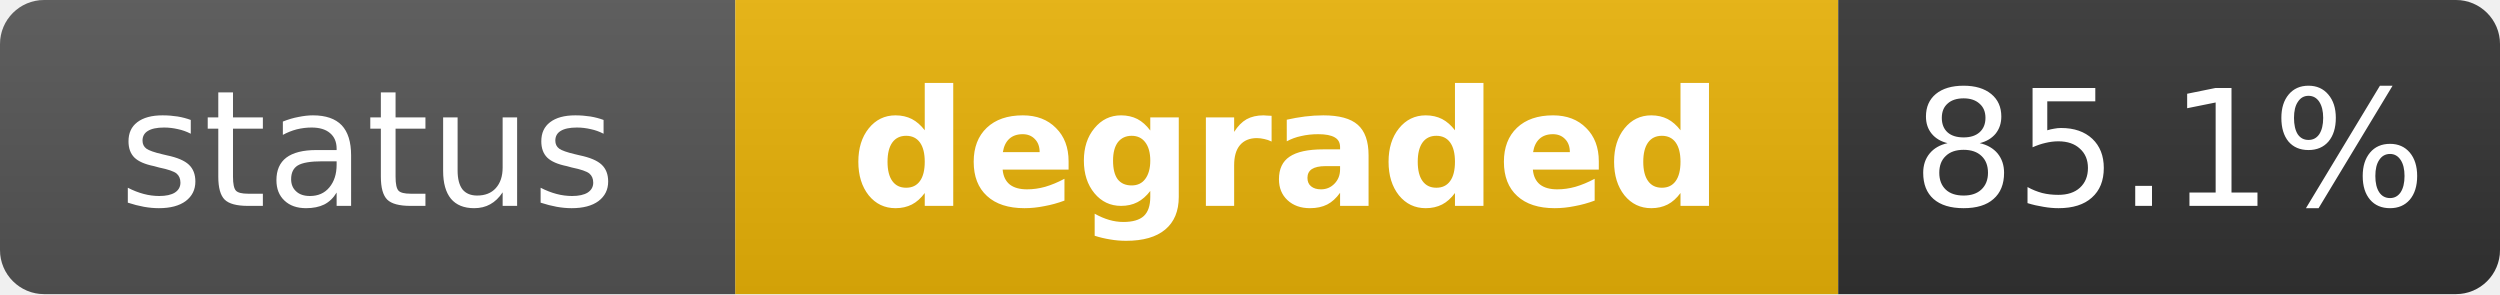
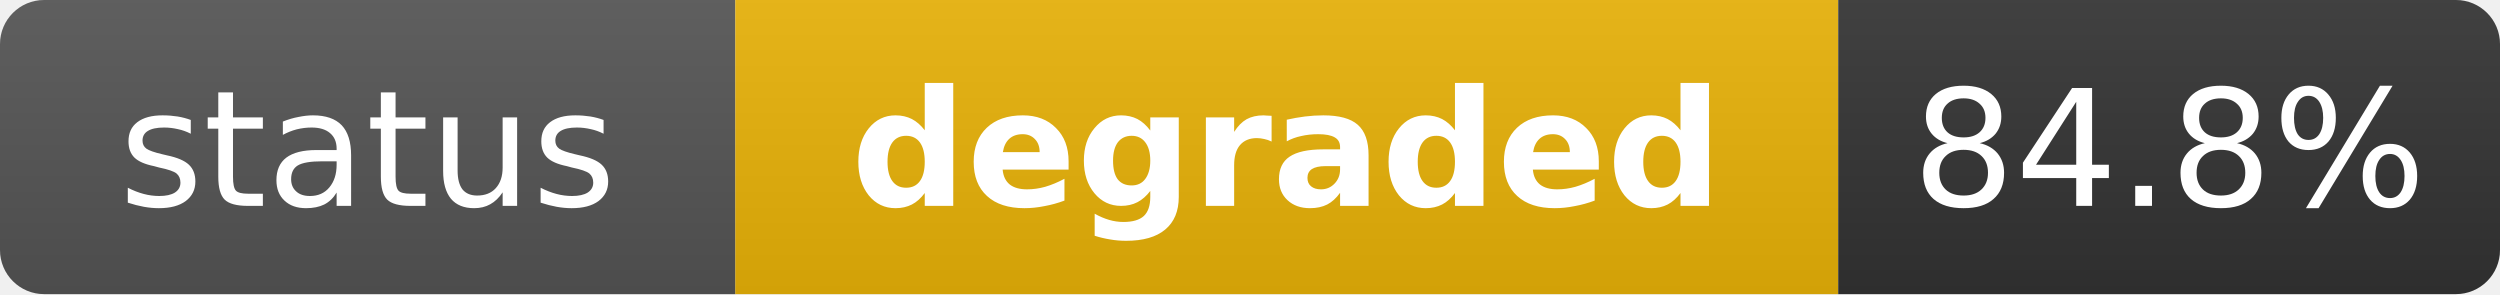
<svg xmlns="http://www.w3.org/2000/svg" width="170" height="20" role="img" aria-label="status: degraded">
  <linearGradient id="s" x2="0" y2="100%">
    <stop offset="0" stop-color="#bbb" stop-opacity=".1" />
    <stop offset="1" stop-opacity=".1" />
  </linearGradient>
  <clipPath id="r">
    <rect width="170" height="20" rx="3" fill="#fff" />
  </clipPath>
  <g clip-path="url(#r)">
    <rect width="50" height="20" fill="#555" />
    <rect x="50" width="75" height="20" fill="#eab308" />
    <rect x="125" width="45" height="20" fill="#333" />
    <rect width="170" height="20" fill="url(#s)" />
  </g>
  <g fill="#fff" text-anchor="middle" font-family="Verdana,Geneva,DejaVu Sans,sans-serif" text-rendering="geometricPrecision" font-size="11">
    <text x="25" y="14" fill="#fff">status</text>
    <text x="87.5" y="14" fill="#fff" font-weight="bold">degraded</text>
-     <text x="147.5" y="14" fill="#fff">85.1%</text>
+     <text x="147.5" y="14" fill="#fff">84.8%</text>
  </g>
</svg>
